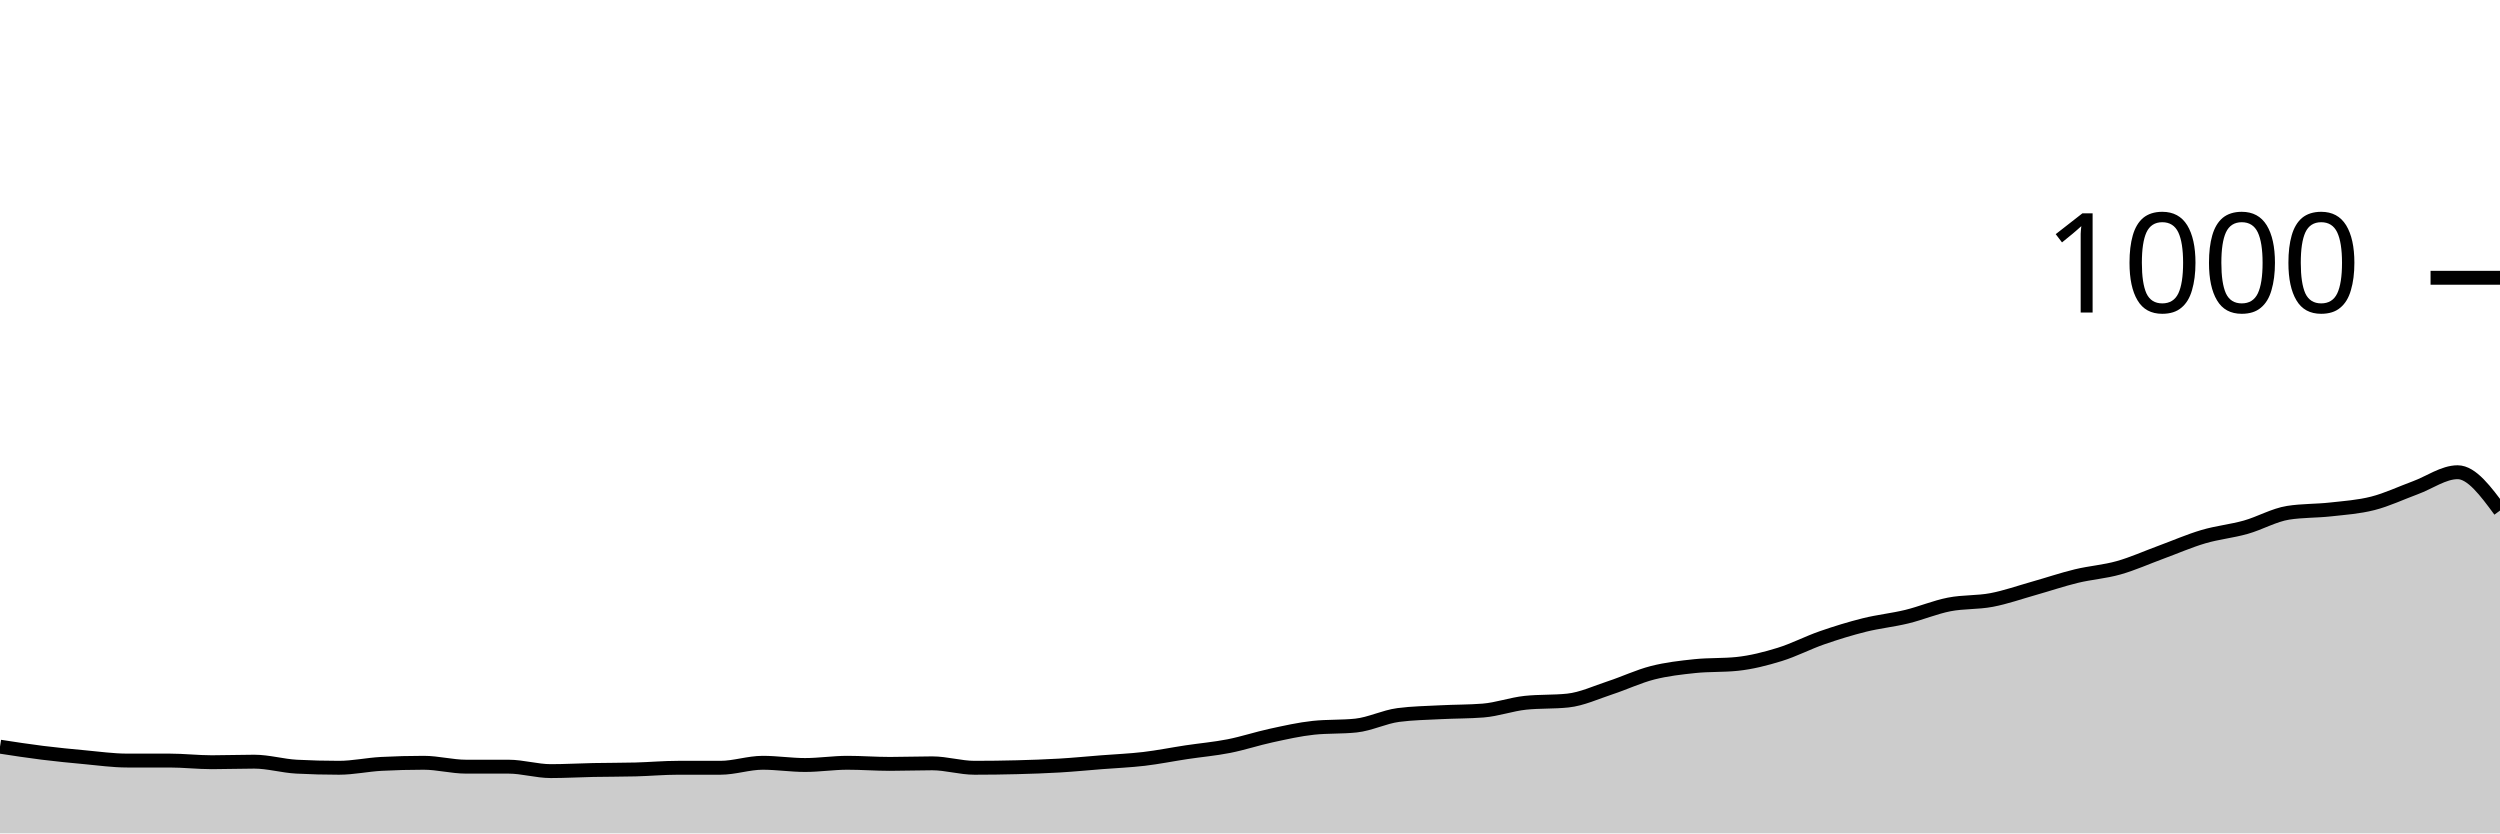
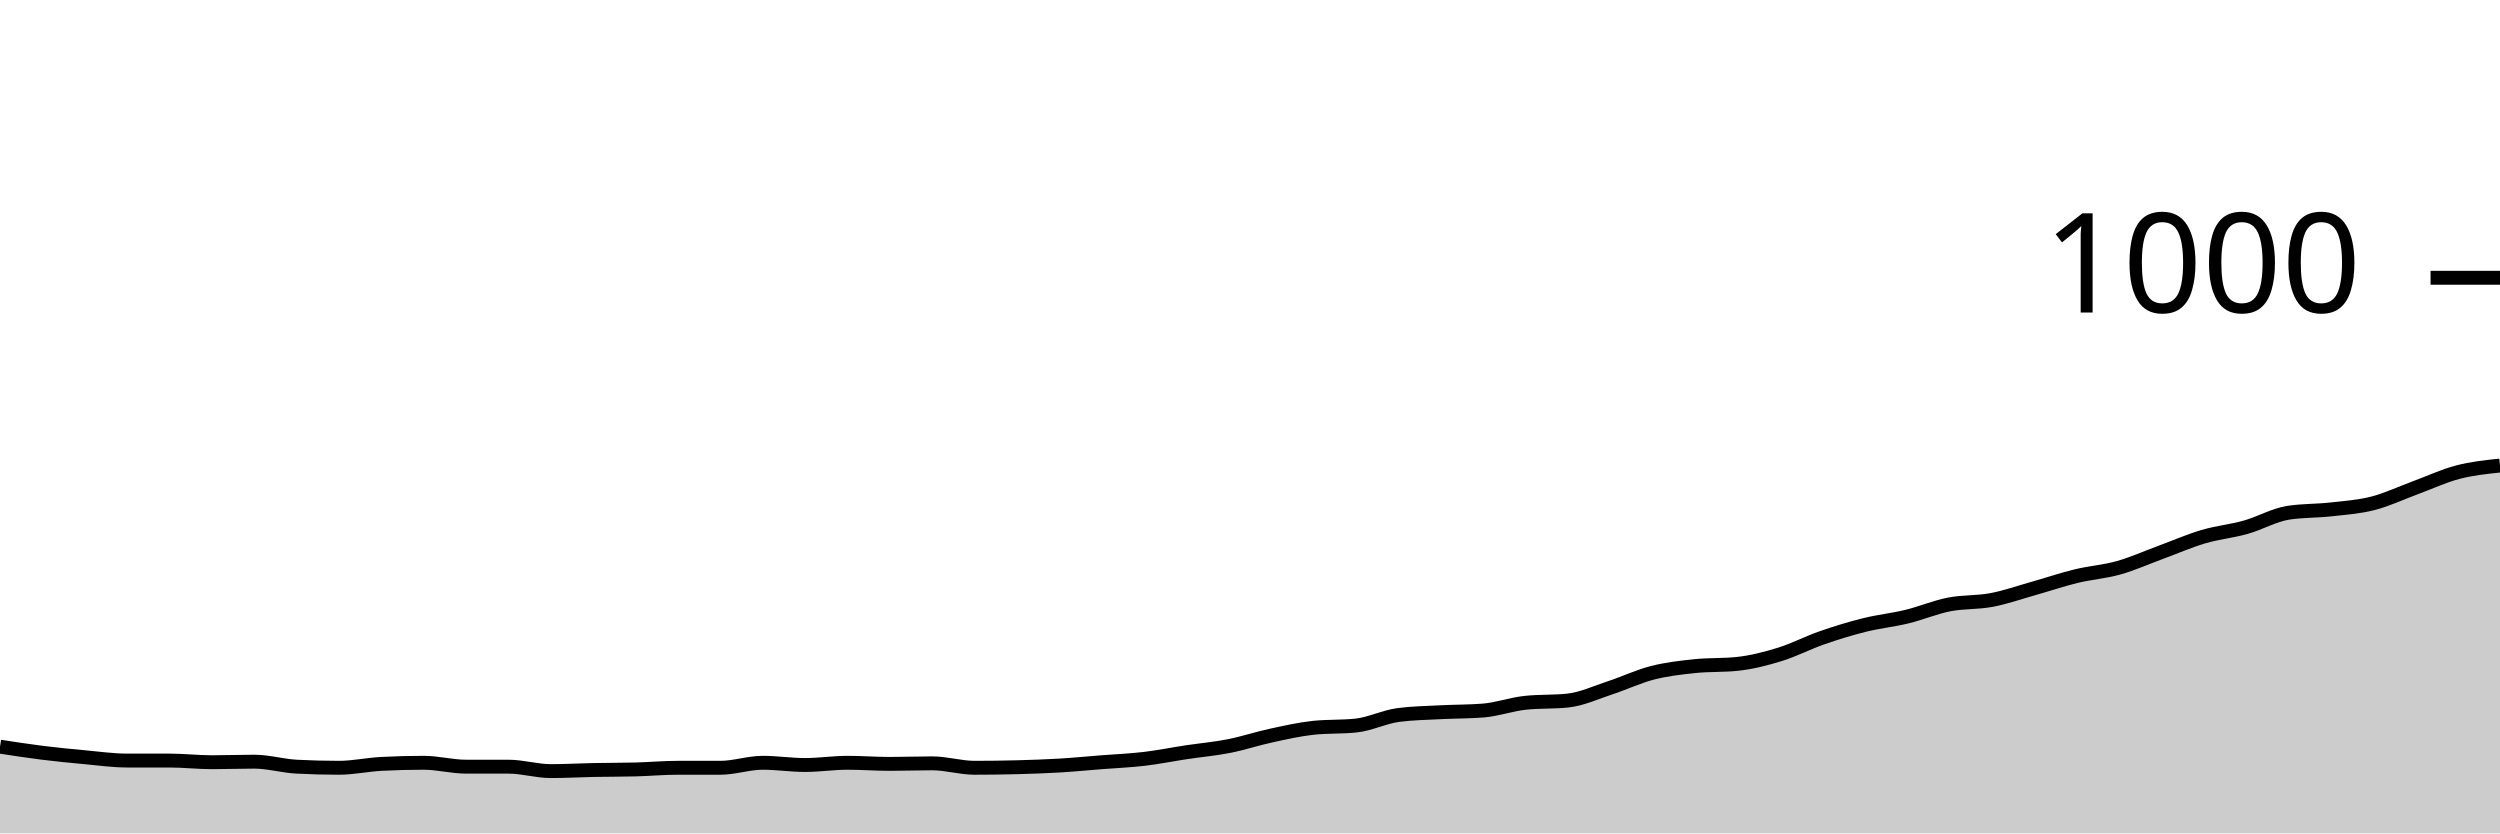
<svg xmlns="http://www.w3.org/2000/svg" viewBox="0 0 180 60">
  <g transform="translate(0,20)">
-     <path class="area" fill="rgba(0, 0, 0, 0.2)" d="M0,33.76C1.017,33.917,2.034,34.073,3.051,34.2C4.068,34.327,5.085,34.427,6.102,34.52C7.119,34.613,8.136,34.76,9.153,34.76C10.169,34.76,11.186,34.76,12.203,34.76C13.22,34.76,14.237,34.88,15.254,34.88C16.271,34.88,17.288,34.84,18.305,34.84C19.322,34.84,20.339,35.147,21.356,35.2C22.373,35.253,23.39,35.28,24.407,35.28C25.424,35.28,26.441,35.053,27.458,35C28.475,34.947,29.492,34.92,30.508,34.92C31.525,34.92,32.542,35.2,33.559,35.2C34.576,35.2,35.593,35.2,36.61,35.2C37.627,35.2,38.644,35.52,39.661,35.52C40.678,35.52,41.695,35.46,42.712,35.44C43.729,35.42,44.746,35.427,45.763,35.4C46.78,35.373,47.797,35.28,48.814,35.28C49.831,35.28,50.847,35.28,51.864,35.28C52.881,35.28,53.898,34.92,54.915,34.92C55.932,34.92,56.949,35.08,57.966,35.08C58.983,35.08,60,34.92,61.017,34.92C62.034,34.92,63.051,35,64.068,35C65.085,35,66.102,34.96,67.119,34.96C68.136,34.96,69.153,35.28,70.169,35.28C71.186,35.28,72.203,35.267,73.22,35.24C74.237,35.213,75.254,35.18,76.271,35.12C77.288,35.06,78.305,34.96,79.322,34.88C80.339,34.8,81.356,34.76,82.373,34.64C83.39,34.52,84.407,34.313,85.424,34.16C86.441,34.007,87.458,33.92,88.475,33.72C89.492,33.52,90.508,33.18,91.525,32.96C92.542,32.74,93.559,32.507,94.576,32.4C95.593,32.293,96.61,32.347,97.627,32.24C98.644,32.133,99.661,31.613,100.678,31.48C101.695,31.347,102.712,31.333,103.729,31.28C104.746,31.227,105.763,31.24,106.78,31.16C107.797,31.08,108.814,30.707,109.831,30.6C110.847,30.493,111.864,30.547,112.881,30.44C113.898,30.333,114.915,29.853,115.932,29.52C116.949,29.187,117.966,28.7,118.983,28.44C120,28.18,121.017,28.067,122.034,27.96C123.051,27.853,124.068,27.907,125.085,27.8C126.102,27.693,127.119,27.433,128.136,27.12C129.153,26.807,130.169,26.273,131.186,25.92C132.203,25.567,133.22,25.253,134.237,25C135.254,24.747,136.271,24.647,137.288,24.4C138.305,24.153,139.322,23.72,140.339,23.52C141.356,23.32,142.373,23.393,143.39,23.2C144.407,23.007,145.424,22.647,146.441,22.36C147.458,22.073,148.475,21.727,149.492,21.48C150.508,21.233,151.525,21.167,152.542,20.88C153.559,20.593,154.576,20.133,155.593,19.76C156.61,19.387,157.627,18.94,158.644,18.64C159.661,18.34,160.678,18.247,161.695,17.96C162.712,17.673,163.729,17.08,164.746,16.92C165.763,16.76,166.78,16.793,167.797,16.68C168.814,16.567,169.831,16.5,170.847,16.24C171.864,15.98,172.881,15.493,173.898,15.12C174.915,14.747,175.932,14,176.949,14C177.966,14,178.983,15.38,180,16.76L180,40C178.983,40,177.966,40,176.949,40C175.932,40,174.915,40,173.898,40C172.881,40,171.864,40,170.847,40C169.831,40,168.814,40,167.797,40C166.78,40,165.763,40,164.746,40C163.729,40,162.712,40,161.695,40C160.678,40,159.661,40,158.644,40C157.627,40,156.61,40,155.593,40C154.576,40,153.559,40,152.542,40C151.525,40,150.508,40,149.492,40C148.475,40,147.458,40,146.441,40C145.424,40,144.407,40,143.39,40C142.373,40,141.356,40,140.339,40C139.322,40,138.305,40,137.288,40C136.271,40,135.254,40,134.237,40C133.22,40,132.203,40,131.186,40C130.169,40,129.153,40,128.136,40C127.119,40,126.102,40,125.085,40C124.068,40,123.051,40,122.034,40C121.017,40,120,40,118.983,40C117.966,40,116.949,40,115.932,40C114.915,40,113.898,40,112.881,40C111.864,40,110.847,40,109.831,40C108.814,40,107.797,40,106.78,40C105.763,40,104.746,40,103.729,40C102.712,40,101.695,40,100.678,40C99.661,40,98.644,40,97.627,40C96.61,40,95.593,40,94.576,40C93.559,40,92.542,40,91.525,40C90.508,40,89.492,40,88.475,40C87.458,40,86.441,40,85.424,40C84.407,40,83.39,40,82.373,40C81.356,40,80.339,40,79.322,40C78.305,40,77.288,40,76.271,40C75.254,40,74.237,40,73.22,40C72.203,40,71.186,40,70.169,40C69.153,40,68.136,40,67.119,40C66.102,40,65.085,40,64.068,40C63.051,40,62.034,40,61.017,40C60,40,58.983,40,57.966,40C56.949,40,55.932,40,54.915,40C53.898,40,52.881,40,51.864,40C50.847,40,49.831,40,48.814,40C47.797,40,46.78,40,45.763,40C44.746,40,43.729,40,42.712,40C41.695,40,40.678,40,39.661,40C38.644,40,37.627,40,36.61,40C35.593,40,34.576,40,33.559,40C32.542,40,31.525,40,30.508,40C29.492,40,28.475,40,27.458,40C26.441,40,25.424,40,24.407,40C23.39,40,22.373,40,21.356,40C20.339,40,19.322,40,18.305,40C17.288,40,16.271,40,15.254,40C14.237,40,13.22,40,12.203,40C11.186,40,10.169,40,9.153,40C8.136,40,7.119,40,6.102,40C5.085,40,4.068,40,3.051,40C2.034,40,1.017,40,0,40Z" />
-     <path class="line" stroke="black" fill="none" d="M0,33.76C1.017,33.917,2.034,34.073,3.051,34.2C4.068,34.327,5.085,34.427,6.102,34.52C7.119,34.613,8.136,34.76,9.153,34.76C10.169,34.76,11.186,34.76,12.203,34.76C13.22,34.76,14.237,34.88,15.254,34.88C16.271,34.88,17.288,34.84,18.305,34.84C19.322,34.84,20.339,35.147,21.356,35.2C22.373,35.253,23.39,35.28,24.407,35.28C25.424,35.28,26.441,35.053,27.458,35C28.475,34.947,29.492,34.92,30.508,34.92C31.525,34.92,32.542,35.2,33.559,35.2C34.576,35.2,35.593,35.2,36.61,35.2C37.627,35.2,38.644,35.52,39.661,35.52C40.678,35.52,41.695,35.46,42.712,35.44C43.729,35.42,44.746,35.427,45.763,35.4C46.78,35.373,47.797,35.28,48.814,35.28C49.831,35.28,50.847,35.28,51.864,35.28C52.881,35.28,53.898,34.92,54.915,34.92C55.932,34.92,56.949,35.08,57.966,35.08C58.983,35.08,60,34.92,61.017,34.92C62.034,34.92,63.051,35,64.068,35C65.085,35,66.102,34.96,67.119,34.96C68.136,34.96,69.153,35.28,70.169,35.28C71.186,35.28,72.203,35.267,73.22,35.24C74.237,35.213,75.254,35.18,76.271,35.12C77.288,35.06,78.305,34.96,79.322,34.88C80.339,34.8,81.356,34.76,82.373,34.64C83.39,34.52,84.407,34.313,85.424,34.16C86.441,34.007,87.458,33.92,88.475,33.72C89.492,33.52,90.508,33.18,91.525,32.96C92.542,32.74,93.559,32.507,94.576,32.4C95.593,32.293,96.61,32.347,97.627,32.24C98.644,32.133,99.661,31.613,100.678,31.48C101.695,31.347,102.712,31.333,103.729,31.28C104.746,31.227,105.763,31.24,106.78,31.16C107.797,31.08,108.814,30.707,109.831,30.6C110.847,30.493,111.864,30.547,112.881,30.44C113.898,30.333,114.915,29.853,115.932,29.52C116.949,29.187,117.966,28.7,118.983,28.44C120,28.18,121.017,28.067,122.034,27.96C123.051,27.853,124.068,27.907,125.085,27.8C126.102,27.693,127.119,27.433,128.136,27.12C129.153,26.807,130.169,26.273,131.186,25.92C132.203,25.567,133.22,25.253,134.237,25C135.254,24.747,136.271,24.647,137.288,24.4C138.305,24.153,139.322,23.72,140.339,23.52C141.356,23.32,142.373,23.393,143.39,23.2C144.407,23.007,145.424,22.647,146.441,22.36C147.458,22.073,148.475,21.727,149.492,21.48C150.508,21.233,151.525,21.167,152.542,20.88C153.559,20.593,154.576,20.133,155.593,19.76C156.61,19.387,157.627,18.94,158.644,18.64C159.661,18.34,160.678,18.247,161.695,17.96C162.712,17.673,163.729,17.08,164.746,16.92C165.763,16.76,166.78,16.793,167.797,16.68C168.814,16.567,169.831,16.5,170.847,16.24C171.864,15.98,172.881,15.493,173.898,15.12C174.915,14.747,175.932,14,176.949,14C177.966,14,178.983,15.38,180,16.76" />
+     <path class="area" fill="rgba(0, 0, 0, 0.2)" d="M0,33.76C1.017,33.917,2.034,34.073,3.051,34.2C4.068,34.327,5.085,34.427,6.102,34.52C7.119,34.613,8.136,34.76,9.153,34.76C10.169,34.76,11.186,34.76,12.203,34.76C13.22,34.76,14.237,34.88,15.254,34.88C16.271,34.88,17.288,34.84,18.305,34.84C19.322,34.84,20.339,35.147,21.356,35.2C22.373,35.253,23.39,35.28,24.407,35.28C25.424,35.28,26.441,35.053,27.458,35C28.475,34.947,29.492,34.92,30.508,34.92C31.525,34.92,32.542,35.2,33.559,35.2C34.576,35.2,35.593,35.2,36.61,35.2C37.627,35.2,38.644,35.52,39.661,35.52C40.678,35.52,41.695,35.46,42.712,35.44C43.729,35.42,44.746,35.427,45.763,35.4C46.78,35.373,47.797,35.28,48.814,35.28C49.831,35.28,50.847,35.28,51.864,35.28C52.881,35.28,53.898,34.92,54.915,34.92C55.932,34.92,56.949,35.08,57.966,35.08C58.983,35.08,60,34.92,61.017,34.92C62.034,34.92,63.051,35,64.068,35C65.085,35,66.102,34.96,67.119,34.96C68.136,34.96,69.153,35.28,70.169,35.28C71.186,35.28,72.203,35.267,73.22,35.24C74.237,35.213,75.254,35.18,76.271,35.12C77.288,35.06,78.305,34.96,79.322,34.88C80.339,34.8,81.356,34.76,82.373,34.64C83.39,34.52,84.407,34.313,85.424,34.16C86.441,34.007,87.458,33.92,88.475,33.72C89.492,33.52,90.508,33.18,91.525,32.96C92.542,32.74,93.559,32.507,94.576,32.4C95.593,32.293,96.61,32.347,97.627,32.24C98.644,32.133,99.661,31.613,100.678,31.48C101.695,31.347,102.712,31.333,103.729,31.28C104.746,31.227,105.763,31.24,106.78,31.16C107.797,31.08,108.814,30.707,109.831,30.6C110.847,30.493,111.864,30.547,112.881,30.44C113.898,30.333,114.915,29.853,115.932,29.52C116.949,29.187,117.966,28.7,118.983,28.44C120,28.18,121.017,28.067,122.034,27.96C123.051,27.853,124.068,27.907,125.085,27.8C126.102,27.693,127.119,27.433,128.136,27.12C129.153,26.807,130.169,26.273,131.186,25.92C132.203,25.567,133.22,25.253,134.237,25C135.254,24.747,136.271,24.647,137.288,24.4C138.305,24.153,139.322,23.72,140.339,23.52C141.356,23.32,142.373,23.393,143.39,23.2C144.407,23.007,145.424,22.647,146.441,22.36C147.458,22.073,148.475,21.727,149.492,21.48C150.508,21.233,151.525,21.167,152.542,20.88C153.559,20.593,154.576,20.133,155.593,19.76C156.61,19.387,157.627,18.94,158.644,18.64C159.661,18.34,160.678,18.247,161.695,17.96C162.712,17.673,163.729,17.08,164.746,16.92C165.763,16.76,166.78,16.793,167.797,16.68C168.814,16.567,169.831,16.5,170.847,16.24C171.864,15.98,172.881,15.493,173.898,15.12C174.915,14.747,175.932,14.267,176.949,14C177.966,13.733,178.983,13.627,180,13.52L180,40C178.983,40,177.966,40,176.949,40C175.932,40,174.915,40,173.898,40C172.881,40,171.864,40,170.847,40C169.831,40,168.814,40,167.797,40C166.78,40,165.763,40,164.746,40C163.729,40,162.712,40,161.695,40C160.678,40,159.661,40,158.644,40C157.627,40,156.61,40,155.593,40C154.576,40,153.559,40,152.542,40C151.525,40,150.508,40,149.492,40C148.475,40,147.458,40,146.441,40C145.424,40,144.407,40,143.39,40C142.373,40,141.356,40,140.339,40C139.322,40,138.305,40,137.288,40C136.271,40,135.254,40,134.237,40C133.22,40,132.203,40,131.186,40C130.169,40,129.153,40,128.136,40C127.119,40,126.102,40,125.085,40C124.068,40,123.051,40,122.034,40C121.017,40,120,40,118.983,40C117.966,40,116.949,40,115.932,40C114.915,40,113.898,40,112.881,40C111.864,40,110.847,40,109.831,40C108.814,40,107.797,40,106.78,40C105.763,40,104.746,40,103.729,40C102.712,40,101.695,40,100.678,40C99.661,40,98.644,40,97.627,40C96.61,40,95.593,40,94.576,40C93.559,40,92.542,40,91.525,40C90.508,40,89.492,40,88.475,40C87.458,40,86.441,40,85.424,40C84.407,40,83.39,40,82.373,40C81.356,40,80.339,40,79.322,40C78.305,40,77.288,40,76.271,40C75.254,40,74.237,40,73.22,40C72.203,40,71.186,40,70.169,40C69.153,40,68.136,40,67.119,40C66.102,40,65.085,40,64.068,40C63.051,40,62.034,40,61.017,40C60,40,58.983,40,57.966,40C56.949,40,55.932,40,54.915,40C53.898,40,52.881,40,51.864,40C50.847,40,49.831,40,48.814,40C47.797,40,46.78,40,45.763,40C44.746,40,43.729,40,42.712,40C41.695,40,40.678,40,39.661,40C38.644,40,37.627,40,36.61,40C35.593,40,34.576,40,33.559,40C32.542,40,31.525,40,30.508,40C29.492,40,28.475,40,27.458,40C26.441,40,25.424,40,24.407,40C23.39,40,22.373,40,21.356,40C20.339,40,19.322,40,18.305,40C17.288,40,16.271,40,15.254,40C14.237,40,13.22,40,12.203,40C11.186,40,10.169,40,9.153,40C8.136,40,7.119,40,6.102,40C5.085,40,4.068,40,3.051,40C2.034,40,1.017,40,0,40Z" />
+     <path class="line" stroke="black" fill="none" d="M0,33.76C1.017,33.917,2.034,34.073,3.051,34.2C4.068,34.327,5.085,34.427,6.102,34.52C7.119,34.613,8.136,34.76,9.153,34.76C10.169,34.76,11.186,34.76,12.203,34.76C13.22,34.76,14.237,34.88,15.254,34.88C16.271,34.88,17.288,34.84,18.305,34.84C19.322,34.84,20.339,35.147,21.356,35.2C22.373,35.253,23.39,35.28,24.407,35.28C25.424,35.28,26.441,35.053,27.458,35C28.475,34.947,29.492,34.92,30.508,34.92C31.525,34.92,32.542,35.2,33.559,35.2C34.576,35.2,35.593,35.2,36.61,35.2C37.627,35.2,38.644,35.52,39.661,35.52C40.678,35.52,41.695,35.46,42.712,35.44C43.729,35.42,44.746,35.427,45.763,35.4C46.78,35.373,47.797,35.28,48.814,35.28C49.831,35.28,50.847,35.28,51.864,35.28C52.881,35.28,53.898,34.92,54.915,34.92C55.932,34.92,56.949,35.08,57.966,35.08C58.983,35.08,60,34.92,61.017,34.92C62.034,34.92,63.051,35,64.068,35C65.085,35,66.102,34.96,67.119,34.96C68.136,34.96,69.153,35.28,70.169,35.28C71.186,35.28,72.203,35.267,73.22,35.24C74.237,35.213,75.254,35.18,76.271,35.12C77.288,35.06,78.305,34.96,79.322,34.88C80.339,34.8,81.356,34.76,82.373,34.64C83.39,34.52,84.407,34.313,85.424,34.16C86.441,34.007,87.458,33.92,88.475,33.72C89.492,33.52,90.508,33.18,91.525,32.96C92.542,32.74,93.559,32.507,94.576,32.4C95.593,32.293,96.61,32.347,97.627,32.24C98.644,32.133,99.661,31.613,100.678,31.48C101.695,31.347,102.712,31.333,103.729,31.28C104.746,31.227,105.763,31.24,106.78,31.16C107.797,31.08,108.814,30.707,109.831,30.6C110.847,30.493,111.864,30.547,112.881,30.44C113.898,30.333,114.915,29.853,115.932,29.52C116.949,29.187,117.966,28.7,118.983,28.44C120,28.18,121.017,28.067,122.034,27.96C123.051,27.853,124.068,27.907,125.085,27.8C126.102,27.693,127.119,27.433,128.136,27.12C129.153,26.807,130.169,26.273,131.186,25.92C132.203,25.567,133.22,25.253,134.237,25C135.254,24.747,136.271,24.647,137.288,24.4C138.305,24.153,139.322,23.72,140.339,23.52C141.356,23.32,142.373,23.393,143.39,23.2C144.407,23.007,145.424,22.647,146.441,22.36C147.458,22.073,148.475,21.727,149.492,21.48C150.508,21.233,151.525,21.167,152.542,20.88C153.559,20.593,154.576,20.133,155.593,19.76C156.61,19.387,157.627,18.94,158.644,18.64C159.661,18.34,160.678,18.247,161.695,17.96C162.712,17.673,163.729,17.08,164.746,16.92C165.763,16.76,166.78,16.793,167.797,16.68C168.814,16.567,169.831,16.5,170.847,16.24C171.864,15.98,172.881,15.493,173.898,15.12C174.915,14.747,175.932,14.267,176.949,14C177.966,13.733,178.983,13.627,180,13.52" />
    <path class="axis-ceiling" stroke-width="1" stroke="black" fill="none" d="M175,0L180,0" />
    <text class="axis-ceiling-label" font-family="sans-serif" text-anchor="end" font-size="10px" x="170" y="2.5">1000</text>
  </g>
</svg>
